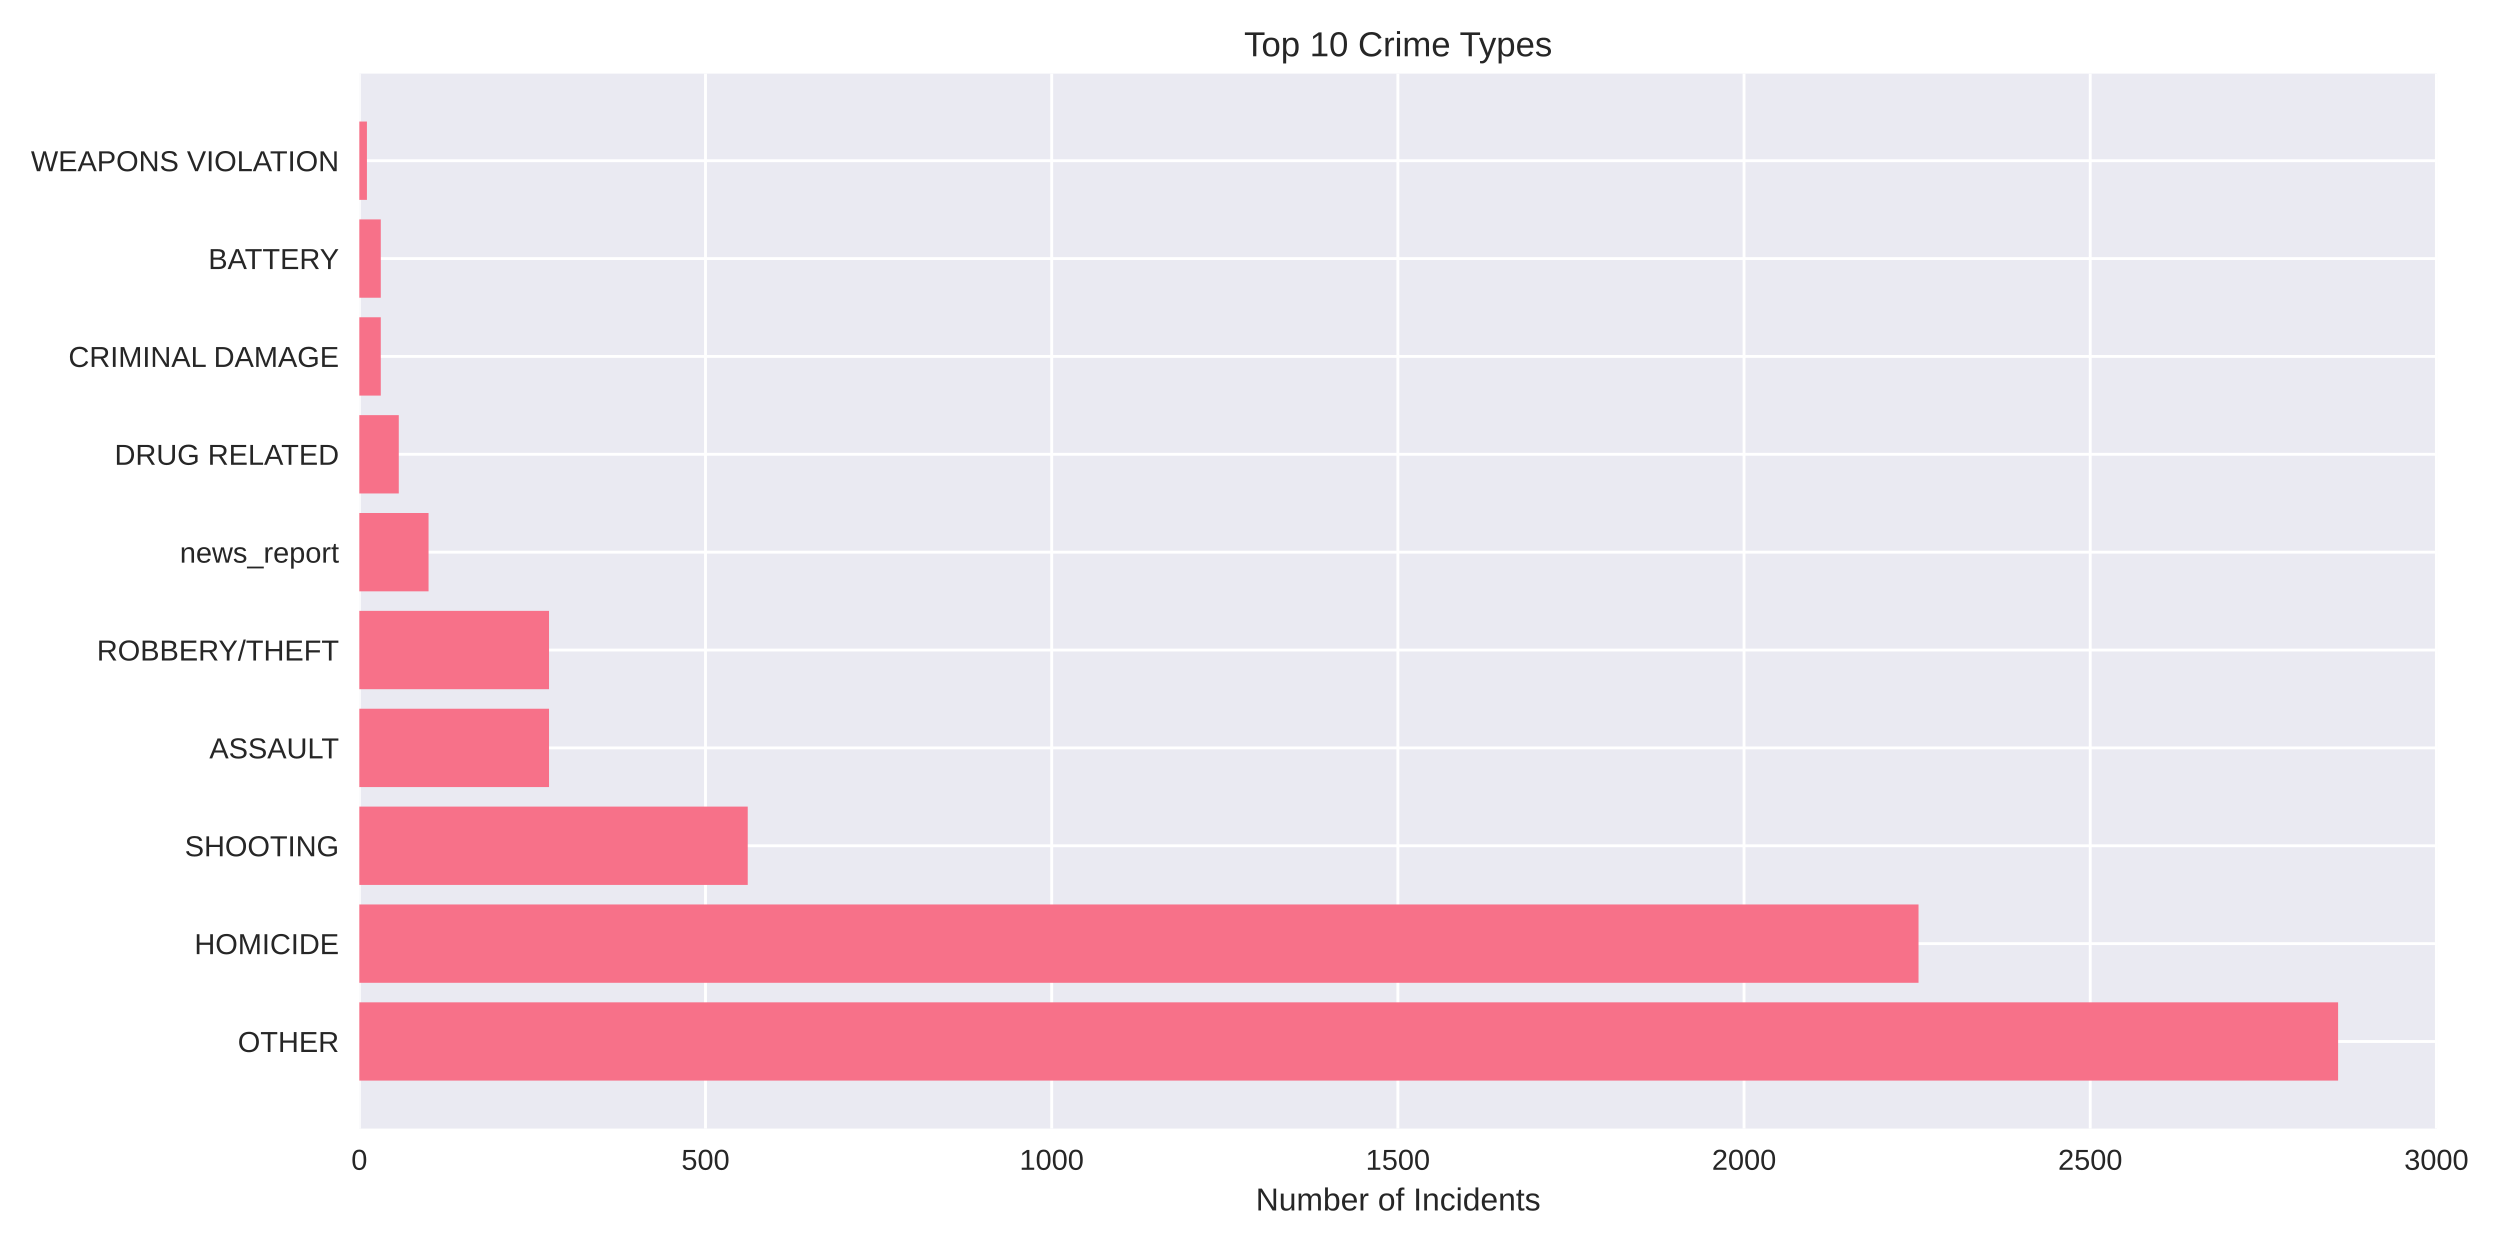
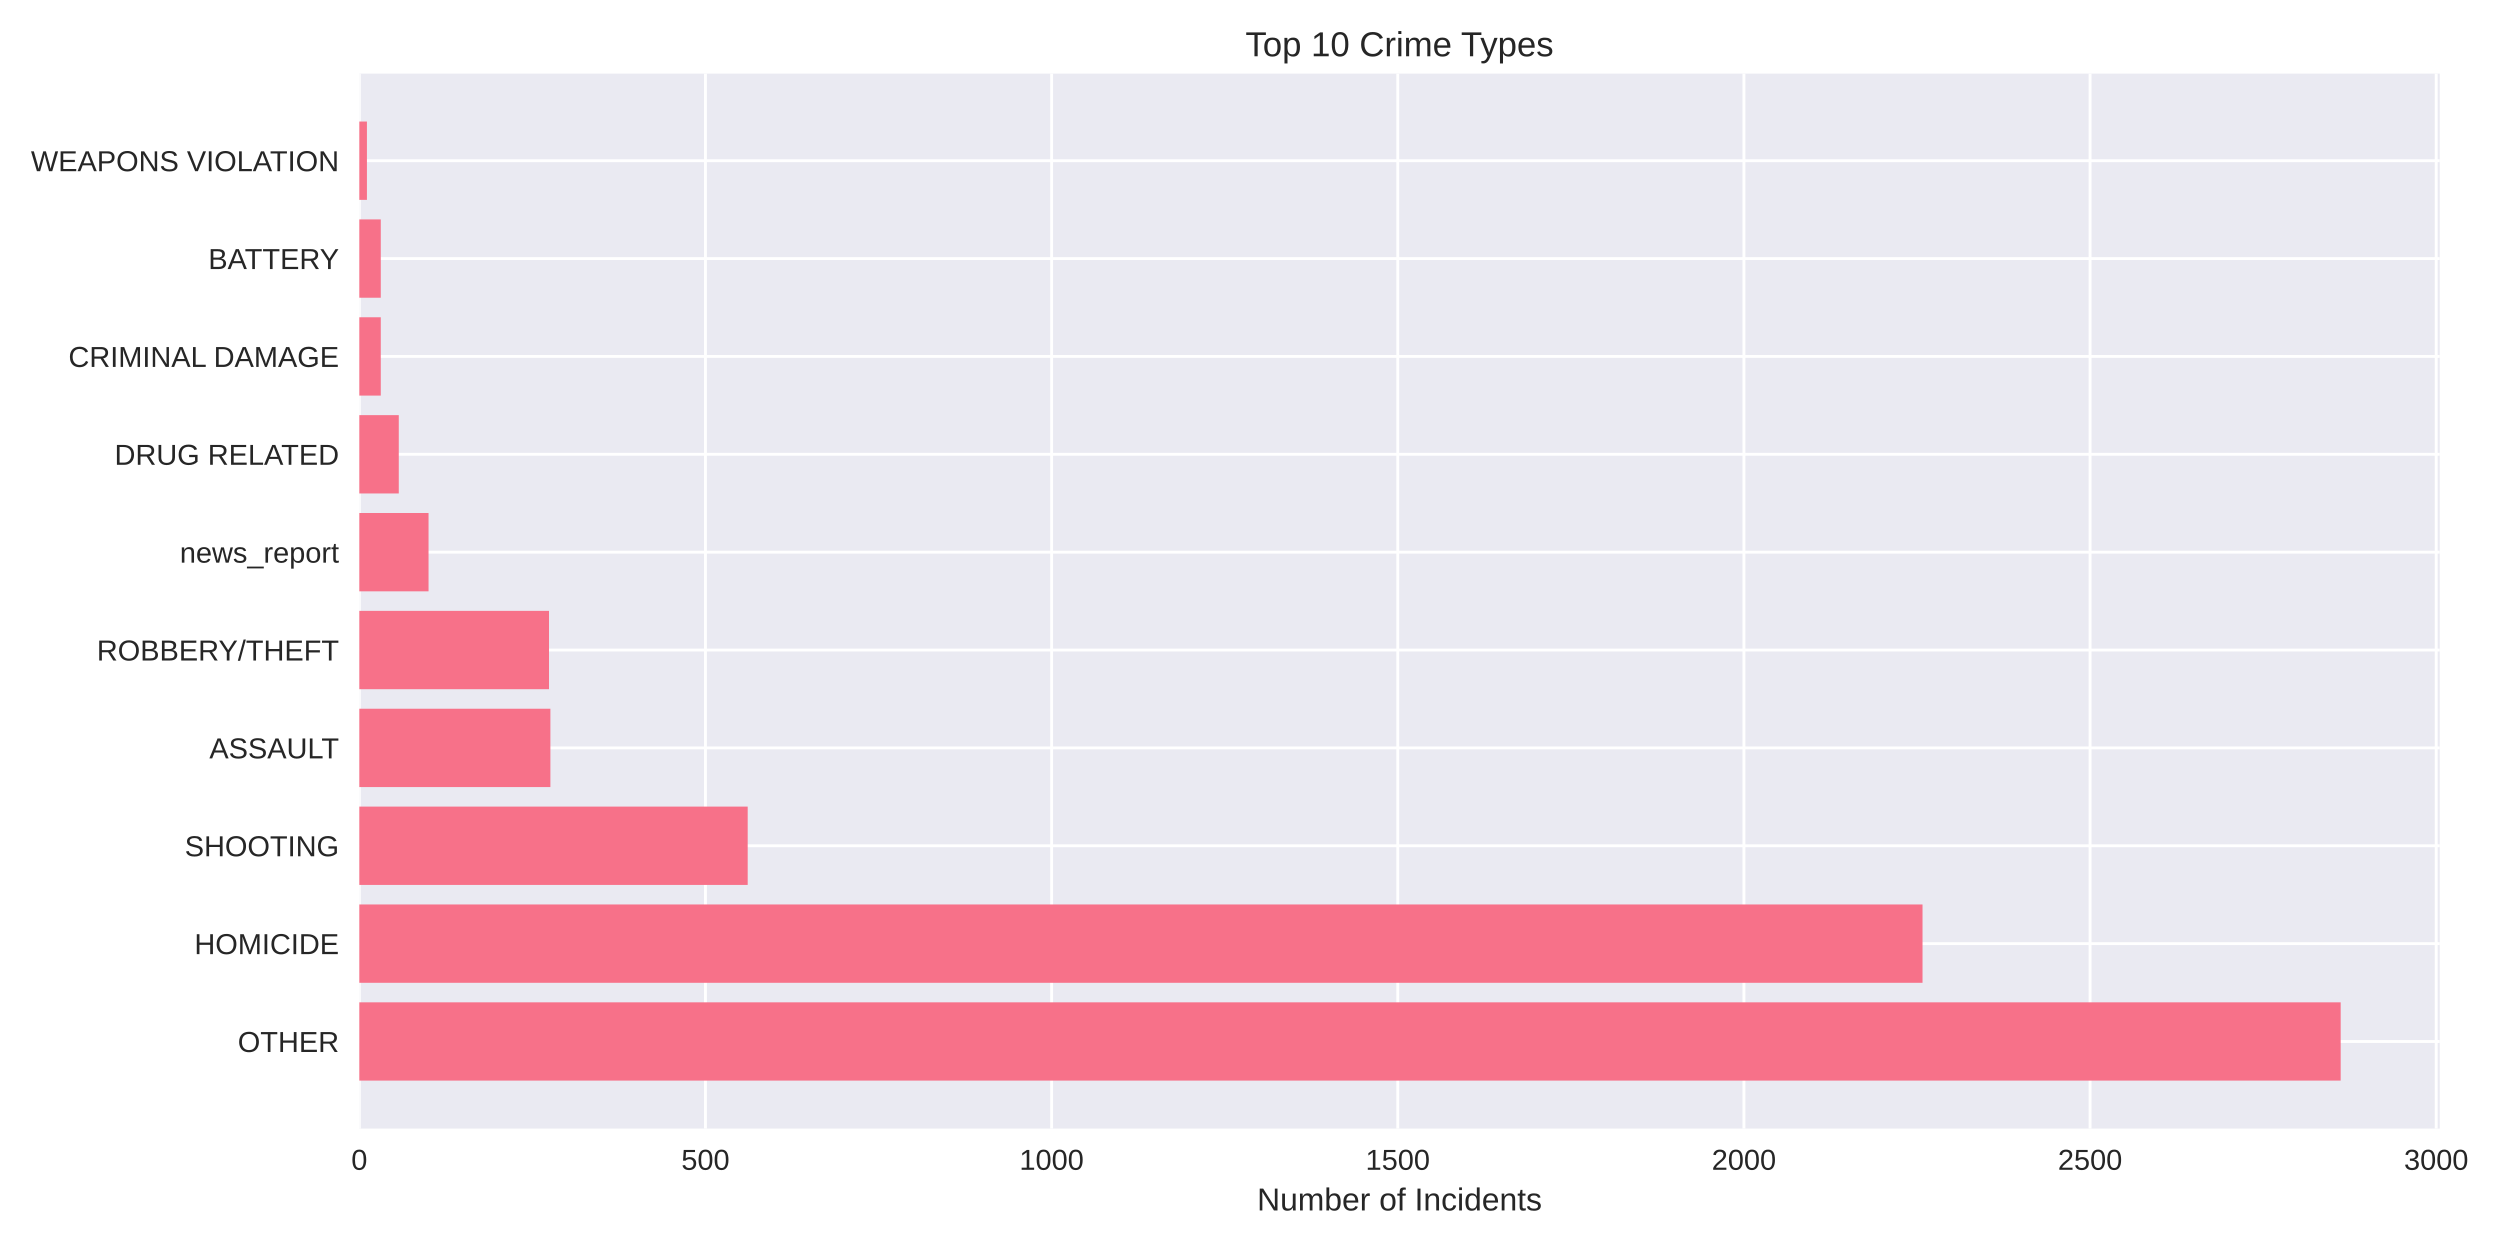
<svg xmlns="http://www.w3.org/2000/svg" width="864pt" height="432pt" viewBox="0 0 864 432" version="1.1">
  <defs>
    <style type="text/css">*{stroke-linejoin: round; stroke-linecap: butt}</style>
  </defs>
  <g id="figure_1">
    <g id="patch_1">
      <path d="M 0 432  L 864 432  L 864 0  L 0 0  z " style="fill: #ffffff" />
    </g>
    <g id="axes_1">
      <g id="patch_2">
-         <path d="M 124.18 390.04  L 842.241 390.04  L 842.241 25.44  L 124.18 25.44  z " style="fill: #eaeaf2" />
+         <path d="M 124.18 390.04  L 843.176 390.04  L 843.176 25.44  L 124.18 25.44  z " style="fill: #eaeaf2" />
      </g>
      <g id="matplotlib.axis_1">
        <g id="xtick_1">
          <g id="line2d_1">
-             <path d="M 124.18 390.04  L 124.18 25.44  " clip-path="url(#pc3c38b2f56)" style="fill: none; stroke: #ffffff; stroke-linecap: round" />
+             <path d="M 124.18 390.04  L 124.18 25.44  " clip-path="url(#p4a53588fb5)" style="fill: none; stroke: #ffffff; stroke-linecap: round" />
          </g>
          <g id="line2d_2" />
          <g id="text_1">
            <text style="fill: #262626; font: 10px 'Arial', 'Liberation Sans', 'DejaVu Sans', 'Bitstream Vera Sans', sans-serif; text-anchor: middle" x="124.18" y="404.287" transform="rotate(-0 124.18 404.2869)">0</text>
          </g>
        </g>
        <g id="xtick_2">
          <g id="line2d_3">
-             <path d="M 243.821 390.04  L 243.821 25.44  " clip-path="url(#pc3c38b2f56)" style="fill: none; stroke: #ffffff; stroke-linecap: round" />
+             <path d="M 243.809 390.04  L 243.809 25.44  " clip-path="url(#p4a53588fb5)" style="fill: none; stroke: #ffffff; stroke-linecap: round" />
          </g>
          <g id="line2d_4" />
          <g id="text_2">
-             <text style="fill: #262626; font: 10px 'Arial', 'Liberation Sans', 'DejaVu Sans', 'Bitstream Vera Sans', sans-serif; text-anchor: middle" x="243.821" y="404.287" transform="rotate(-0 243.8209 404.2869)">500</text>
+             <text style="fill: #262626; font: 10px 'Arial', 'Liberation Sans', 'DejaVu Sans', 'Bitstream Vera Sans', sans-serif; text-anchor: middle" x="243.809" y="404.287" transform="rotate(-0 243.8094 404.2869)">500</text>
          </g>
        </g>
        <g id="xtick_3">
          <g id="line2d_5">
-             <path d="M 363.462 390.04  L 363.462 25.44  " clip-path="url(#pc3c38b2f56)" style="fill: none; stroke: #ffffff; stroke-linecap: round" />
+             <path d="M 363.439 390.04  L 363.439 25.44  " clip-path="url(#p4a53588fb5)" style="fill: none; stroke: #ffffff; stroke-linecap: round" />
          </g>
          <g id="line2d_6" />
          <g id="text_3">
-             <text style="fill: #262626; font: 10px 'Arial', 'Liberation Sans', 'DejaVu Sans', 'Bitstream Vera Sans', sans-serif; text-anchor: middle" x="363.462" y="404.287" transform="rotate(-0 363.4618 404.2869)">1000</text>
+             <text style="fill: #262626; font: 10px 'Arial', 'Liberation Sans', 'DejaVu Sans', 'Bitstream Vera Sans', sans-serif; text-anchor: middle" x="363.439" y="404.287" transform="rotate(-0 363.4387 404.2869)">1000</text>
          </g>
        </g>
        <g id="xtick_4">
          <g id="line2d_7">
-             <path d="M 483.103 390.04  L 483.103 25.44  " clip-path="url(#pc3c38b2f56)" style="fill: none; stroke: #ffffff; stroke-linecap: round" />
+             <path d="M 483.068 390.04  L 483.068 25.44  " clip-path="url(#p4a53588fb5)" style="fill: none; stroke: #ffffff; stroke-linecap: round" />
          </g>
          <g id="line2d_8" />
          <g id="text_4">
-             <text style="fill: #262626; font: 10px 'Arial', 'Liberation Sans', 'DejaVu Sans', 'Bitstream Vera Sans', sans-serif; text-anchor: middle" x="483.103" y="404.287" transform="rotate(-0 483.1027 404.2869)">1500</text>
+             <text style="fill: #262626; font: 10px 'Arial', 'Liberation Sans', 'DejaVu Sans', 'Bitstream Vera Sans', sans-serif; text-anchor: middle" x="483.068" y="404.287" transform="rotate(-0 483.0681 404.2869)">1500</text>
          </g>
        </g>
        <g id="xtick_5">
          <g id="line2d_9">
-             <path d="M 602.744 390.04  L 602.744 25.44  " clip-path="url(#pc3c38b2f56)" style="fill: none; stroke: #ffffff; stroke-linecap: round" />
+             <path d="M 602.697 390.04  L 602.697 25.44  " clip-path="url(#p4a53588fb5)" style="fill: none; stroke: #ffffff; stroke-linecap: round" />
          </g>
          <g id="line2d_10" />
          <g id="text_5">
-             <text style="fill: #262626; font: 10px 'Arial', 'Liberation Sans', 'DejaVu Sans', 'Bitstream Vera Sans', sans-serif; text-anchor: middle" x="602.744" y="404.287" transform="rotate(-0 602.7436 404.2869)">2000</text>
+             <text style="fill: #262626; font: 10px 'Arial', 'Liberation Sans', 'DejaVu Sans', 'Bitstream Vera Sans', sans-serif; text-anchor: middle" x="602.697" y="404.287" transform="rotate(-0 602.6974 404.2869)">2000</text>
          </g>
        </g>
        <g id="xtick_6">
          <g id="line2d_11">
-             <path d="M 722.385 390.04  L 722.385 25.44  " clip-path="url(#pc3c38b2f56)" style="fill: none; stroke: #ffffff; stroke-linecap: round" />
+             <path d="M 722.327 390.04  L 722.327 25.44  " clip-path="url(#p4a53588fb5)" style="fill: none; stroke: #ffffff; stroke-linecap: round" />
          </g>
          <g id="line2d_12" />
          <g id="text_6">
-             <text style="fill: #262626; font: 10px 'Arial', 'Liberation Sans', 'DejaVu Sans', 'Bitstream Vera Sans', sans-serif; text-anchor: middle" x="722.385" y="404.287" transform="rotate(-0 722.3846 404.2869)">2500</text>
+             <text style="fill: #262626; font: 10px 'Arial', 'Liberation Sans', 'DejaVu Sans', 'Bitstream Vera Sans', sans-serif; text-anchor: middle" x="722.327" y="404.287" transform="rotate(-0 722.3268 404.2869)">2500</text>
          </g>
        </g>
        <g id="xtick_7">
          <g id="line2d_13">
-             <path d="M 842.025 390.04  L 842.025 25.44  " clip-path="url(#pc3c38b2f56)" style="fill: none; stroke: #ffffff; stroke-linecap: round" />
+             <path d="M 841.956 390.04  L 841.956 25.44  " clip-path="url(#p4a53588fb5)" style="fill: none; stroke: #ffffff; stroke-linecap: round" />
          </g>
          <g id="line2d_14" />
          <g id="text_7">
-             <text style="fill: #262626; font: 10px 'Arial', 'Liberation Sans', 'DejaVu Sans', 'Bitstream Vera Sans', sans-serif; text-anchor: middle" x="842.025" y="404.287" transform="rotate(-0 842.0255 404.2869)">3000</text>
+             <text style="fill: #262626; font: 10px 'Arial', 'Liberation Sans', 'DejaVu Sans', 'Bitstream Vera Sans', sans-serif; text-anchor: middle" x="841.956" y="404.287" transform="rotate(-0 841.9562 404.2869)">3000</text>
          </g>
        </g>
        <g id="text_8">
-           <text style="fill: #262626; font: 11px 'Arial', 'Liberation Sans', 'DejaVu Sans', 'Bitstream Vera Sans', sans-serif; text-anchor: middle" x="483.21" y="418.333" transform="rotate(-0 483.2104 418.3334)">Number of Incidents</text>
+           <text style="fill: #262626; font: 11px 'Arial', 'Liberation Sans', 'DejaVu Sans', 'Bitstream Vera Sans', sans-serif; text-anchor: middle" x="483.678" y="418.333" transform="rotate(-0 483.6782 418.3334)">Number of Incidents</text>
        </g>
      </g>
      <g id="matplotlib.axis_2">
        <g id="ytick_1">
          <g id="line2d_15">
-             <path d="M 124.18 359.939  L 842.241 359.939  " clip-path="url(#pc3c38b2f56)" style="fill: none; stroke: #ffffff; stroke-linecap: round" />
+             <path d="M 124.18 359.939  L 843.176 359.939  " clip-path="url(#p4a53588fb5)" style="fill: none; stroke: #ffffff; stroke-linecap: round" />
          </g>
          <g id="line2d_16" />
          <g id="text_9">
            <text style="fill: #262626; font: 10px 'Arial', 'Liberation Sans', 'DejaVu Sans', 'Bitstream Vera Sans', sans-serif; text-anchor: end" x="117.18" y="363.562" transform="rotate(-0 117.18 363.562)">OTHER</text>
          </g>
        </g>
        <g id="ytick_2">
          <g id="line2d_17">
-             <path d="M 124.18 326.117  L 842.241 326.117  " clip-path="url(#pc3c38b2f56)" style="fill: none; stroke: #ffffff; stroke-linecap: round" />
+             <path d="M 124.18 326.117  L 843.176 326.117  " clip-path="url(#p4a53588fb5)" style="fill: none; stroke: #ffffff; stroke-linecap: round" />
          </g>
          <g id="line2d_18" />
          <g id="text_10">
            <text style="fill: #262626; font: 10px 'Arial', 'Liberation Sans', 'DejaVu Sans', 'Bitstream Vera Sans', sans-serif; text-anchor: end" x="117.18" y="329.74" transform="rotate(-0 117.18 329.7401)">HOMICIDE</text>
          </g>
        </g>
        <g id="ytick_3">
          <g id="line2d_19">
-             <path d="M 124.18 292.295  L 842.241 292.295  " clip-path="url(#pc3c38b2f56)" style="fill: none; stroke: #ffffff; stroke-linecap: round" />
+             <path d="M 124.18 292.295  L 843.176 292.295  " clip-path="url(#p4a53588fb5)" style="fill: none; stroke: #ffffff; stroke-linecap: round" />
          </g>
          <g id="line2d_20" />
          <g id="text_11">
            <text style="fill: #262626; font: 10px 'Arial', 'Liberation Sans', 'DejaVu Sans', 'Bitstream Vera Sans', sans-serif; text-anchor: end" x="117.18" y="295.918" transform="rotate(-0 117.18 295.9182)">SHOOTING</text>
          </g>
        </g>
        <g id="ytick_4">
          <g id="line2d_21">
-             <path d="M 124.18 258.473  L 842.241 258.473  " clip-path="url(#pc3c38b2f56)" style="fill: none; stroke: #ffffff; stroke-linecap: round" />
+             <path d="M 124.18 258.473  L 843.176 258.473  " clip-path="url(#p4a53588fb5)" style="fill: none; stroke: #ffffff; stroke-linecap: round" />
          </g>
          <g id="line2d_22" />
          <g id="text_12">
            <text style="fill: #262626; font: 10px 'Arial', 'Liberation Sans', 'DejaVu Sans', 'Bitstream Vera Sans', sans-serif; text-anchor: end" x="117.18" y="262.096" transform="rotate(-0 117.18 262.0963)">ASSAULT</text>
          </g>
        </g>
        <g id="ytick_5">
          <g id="line2d_23">
-             <path d="M 124.18 224.651  L 842.241 224.651  " clip-path="url(#pc3c38b2f56)" style="fill: none; stroke: #ffffff; stroke-linecap: round" />
+             <path d="M 124.18 224.651  L 843.176 224.651  " clip-path="url(#p4a53588fb5)" style="fill: none; stroke: #ffffff; stroke-linecap: round" />
          </g>
          <g id="line2d_24" />
          <g id="text_13">
            <text style="fill: #262626; font: 10px 'Arial', 'Liberation Sans', 'DejaVu Sans', 'Bitstream Vera Sans', sans-serif; text-anchor: end" x="117.18" y="228.274" transform="rotate(-0 117.18 228.2744)">ROBBERY/THEFT</text>
          </g>
        </g>
        <g id="ytick_6">
          <g id="line2d_25">
-             <path d="M 124.18 190.829  L 842.241 190.829  " clip-path="url(#pc3c38b2f56)" style="fill: none; stroke: #ffffff; stroke-linecap: round" />
+             <path d="M 124.18 190.829  L 843.176 190.829  " clip-path="url(#p4a53588fb5)" style="fill: none; stroke: #ffffff; stroke-linecap: round" />
          </g>
          <g id="line2d_26" />
          <g id="text_14">
            <text style="fill: #262626; font: 10px 'Arial', 'Liberation Sans', 'DejaVu Sans', 'Bitstream Vera Sans', sans-serif; text-anchor: end" x="117.18" y="194.452" transform="rotate(-0 117.18 194.4525)">news_report</text>
          </g>
        </g>
        <g id="ytick_7">
          <g id="line2d_27">
-             <path d="M 124.18 157.007  L 842.241 157.007  " clip-path="url(#pc3c38b2f56)" style="fill: none; stroke: #ffffff; stroke-linecap: round" />
+             <path d="M 124.18 157.007  L 843.176 157.007  " clip-path="url(#p4a53588fb5)" style="fill: none; stroke: #ffffff; stroke-linecap: round" />
          </g>
          <g id="line2d_28" />
          <g id="text_15">
            <text style="fill: #262626; font: 10px 'Arial', 'Liberation Sans', 'DejaVu Sans', 'Bitstream Vera Sans', sans-serif; text-anchor: end" x="117.18" y="160.631" transform="rotate(-0 117.18 160.6306)">DRUG RELATED</text>
          </g>
        </g>
        <g id="ytick_8">
          <g id="line2d_29">
-             <path d="M 124.18 123.185  L 842.241 123.185  " clip-path="url(#pc3c38b2f56)" style="fill: none; stroke: #ffffff; stroke-linecap: round" />
+             <path d="M 124.18 123.185  L 843.176 123.185  " clip-path="url(#p4a53588fb5)" style="fill: none; stroke: #ffffff; stroke-linecap: round" />
          </g>
          <g id="line2d_30" />
          <g id="text_16">
            <text style="fill: #262626; font: 10px 'Arial', 'Liberation Sans', 'DejaVu Sans', 'Bitstream Vera Sans', sans-serif; text-anchor: end" x="117.18" y="126.809" transform="rotate(-0 117.18 126.8087)">CRIMINAL DAMAGE</text>
          </g>
        </g>
        <g id="ytick_9">
          <g id="line2d_31">
-             <path d="M 124.18 89.363  L 842.241 89.363  " clip-path="url(#pc3c38b2f56)" style="fill: none; stroke: #ffffff; stroke-linecap: round" />
+             <path d="M 124.18 89.363  L 843.176 89.363  " clip-path="url(#p4a53588fb5)" style="fill: none; stroke: #ffffff; stroke-linecap: round" />
          </g>
          <g id="line2d_32" />
          <g id="text_17">
            <text style="fill: #262626; font: 10px 'Arial', 'Liberation Sans', 'DejaVu Sans', 'Bitstream Vera Sans', sans-serif; text-anchor: end" x="117.18" y="92.987" transform="rotate(-0 117.18 92.98681)">BATTERY</text>
          </g>
        </g>
        <g id="ytick_10">
          <g id="line2d_33">
-             <path d="M 124.18 55.541  L 842.241 55.541  " clip-path="url(#pc3c38b2f56)" style="fill: none; stroke: #ffffff; stroke-linecap: round" />
+             <path d="M 124.18 55.541  L 843.176 55.541  " clip-path="url(#p4a53588fb5)" style="fill: none; stroke: #ffffff; stroke-linecap: round" />
          </g>
          <g id="line2d_34" />
          <g id="text_18">
            <text style="fill: #262626; font: 10px 'Arial', 'Liberation Sans', 'DejaVu Sans', 'Bitstream Vera Sans', sans-serif; text-anchor: end" x="117.18" y="59.165" transform="rotate(-0 117.18 59.16492)">WEAPONS VIOLATION</text>
          </g>
        </g>
      </g>
      <g id="patch_3">
-         <path d="M 124.18 373.467  L 808.047 373.467  L 808.047 346.41  L 124.18 346.41  z " clip-path="url(#pc3c38b2f56)" style="fill: #f77189" />
+         <path d="M 124.18 373.467  L 808.938 373.467  L 808.938 346.41  L 124.18 346.41  z " clip-path="url(#p4a53588fb5)" style="fill: #f77189" />
      </g>
      <g id="patch_4">
-         <path d="M 124.18 339.645  L 663.043 339.645  L 663.043 312.588  L 124.18 312.588  z " clip-path="url(#pc3c38b2f56)" style="fill: #f77189" />
+         <path d="M 124.18 339.645  L 664.426 339.645  L 664.426 312.588  L 124.18 312.588  z " clip-path="url(#p4a53588fb5)" style="fill: #f77189" />
      </g>
      <g id="patch_5">
-         <path d="M 124.18 305.823  L 258.417 305.823  L 258.417 278.766  L 124.18 278.766  z " clip-path="url(#pc3c38b2f56)" style="fill: #f77189" />
+         <path d="M 124.18 305.823  L 258.404 305.823  L 258.404 278.766  L 124.18 278.766  z " clip-path="url(#p4a53588fb5)" style="fill: #f77189" />
      </g>
      <g id="patch_6">
-         <path d="M 124.18 272.002  L 189.743 272.002  L 189.743 244.944  L 124.18 244.944  z " clip-path="url(#pc3c38b2f56)" style="fill: #f77189" />
+         <path d="M 124.18 272.002  L 190.215 272.002  L 190.215 244.944  L 124.18 244.944  z " clip-path="url(#p4a53588fb5)" style="fill: #f77189" />
      </g>
      <g id="patch_7">
-         <path d="M 124.18 238.18  L 189.743 238.18  L 189.743 211.122  L 124.18 211.122  z " clip-path="url(#pc3c38b2f56)" style="fill: #f77189" />
+         <path d="M 124.18 238.18  L 189.737 238.18  L 189.737 211.122  L 124.18 211.122  z " clip-path="url(#p4a53588fb5)" style="fill: #f77189" />
      </g>
      <g id="patch_8">
-         <path d="M 124.18 204.358  L 148.108 204.358  L 148.108 177.3  L 124.18 177.3  z " clip-path="url(#pc3c38b2f56)" style="fill: #f77189" />
+         <path d="M 124.18 204.358  L 148.106 204.358  L 148.106 177.3  L 124.18 177.3  z " clip-path="url(#p4a53588fb5)" style="fill: #f77189" />
      </g>
      <g id="patch_9">
-         <path d="M 124.18 170.536  L 137.819 170.536  L 137.819 143.478  L 124.18 143.478  z " clip-path="url(#pc3c38b2f56)" style="fill: #f77189" />
+         <path d="M 124.18 170.536  L 137.818 170.536  L 137.818 143.478  L 124.18 143.478  z " clip-path="url(#p4a53588fb5)" style="fill: #f77189" />
      </g>
      <g id="patch_10">
-         <path d="M 124.18 136.714  L 131.598 136.714  L 131.598 109.657  L 124.18 109.657  z " clip-path="url(#pc3c38b2f56)" style="fill: #f77189" />
+         <path d="M 124.18 136.714  L 131.597 136.714  L 131.597 109.657  L 124.18 109.657  z " clip-path="url(#p4a53588fb5)" style="fill: #f77189" />
      </g>
      <g id="patch_11">
-         <path d="M 124.18 102.892  L 131.598 102.892  L 131.598 75.835  L 124.18 75.835  z " clip-path="url(#pc3c38b2f56)" style="fill: #f77189" />
+         <path d="M 124.18 102.892  L 131.597 102.892  L 131.597 75.835  L 124.18 75.835  z " clip-path="url(#p4a53588fb5)" style="fill: #f77189" />
      </g>
      <g id="patch_12">
-         <path d="M 124.18 69.07  L 126.812 69.07  L 126.812 42.013  L 124.18 42.013  z " clip-path="url(#pc3c38b2f56)" style="fill: #f77189" />
+         <path d="M 124.18 69.07  L 126.812 69.07  L 126.812 42.013  L 124.18 42.013  z " clip-path="url(#p4a53588fb5)" style="fill: #f77189" />
      </g>
      <g id="patch_13">
        <path d="M 124.18 390.04  L 124.18 25.44  " style="fill: none" />
      </g>
      <g id="patch_14">
-         <path d="M 842.241 390.04  L 842.241 25.44  " style="fill: none" />
+         <path d="M 843.176 390.04  L 843.176 25.44  " style="fill: none" />
      </g>
      <g id="patch_15">
-         <path d="M 124.18 390.04  L 842.241 390.04  " style="fill: none" />
+         <path d="M 124.18 390.04  L 843.176 390.04  " style="fill: none" />
      </g>
      <g id="patch_16">
-         <path d="M 124.18 25.44  L 842.241 25.44  " style="fill: none" />
+         <path d="M 124.18 25.44  L 843.176 25.44  " style="fill: none" />
      </g>
      <g id="text_19">
-         <text style="fill: #262626; font: 12px 'Arial', 'Liberation Sans', 'DejaVu Sans', 'Bitstream Vera Sans', sans-serif; text-anchor: middle" x="483.21" y="19.44" transform="rotate(-0 483.2104 19.44)">Top 10 Crime Types</text>
+         <text style="fill: #262626; font: 12px 'Arial', 'Liberation Sans', 'DejaVu Sans', 'Bitstream Vera Sans', sans-serif; text-anchor: middle" x="483.678" y="19.44" transform="rotate(-0 483.6782 19.44)">Top 10 Crime Types</text>
      </g>
    </g>
  </g>
  <defs>
-     <clipPath id="pc3c38b2f56">
-       <rect x="124.18" y="25.44" width="718.061" height="364.6" />
+     <clipPath id="p4a53588fb5">
+       <rect x="124.18" y="25.44" width="718.996" height="364.6" />
    </clipPath>
  </defs>
</svg>
